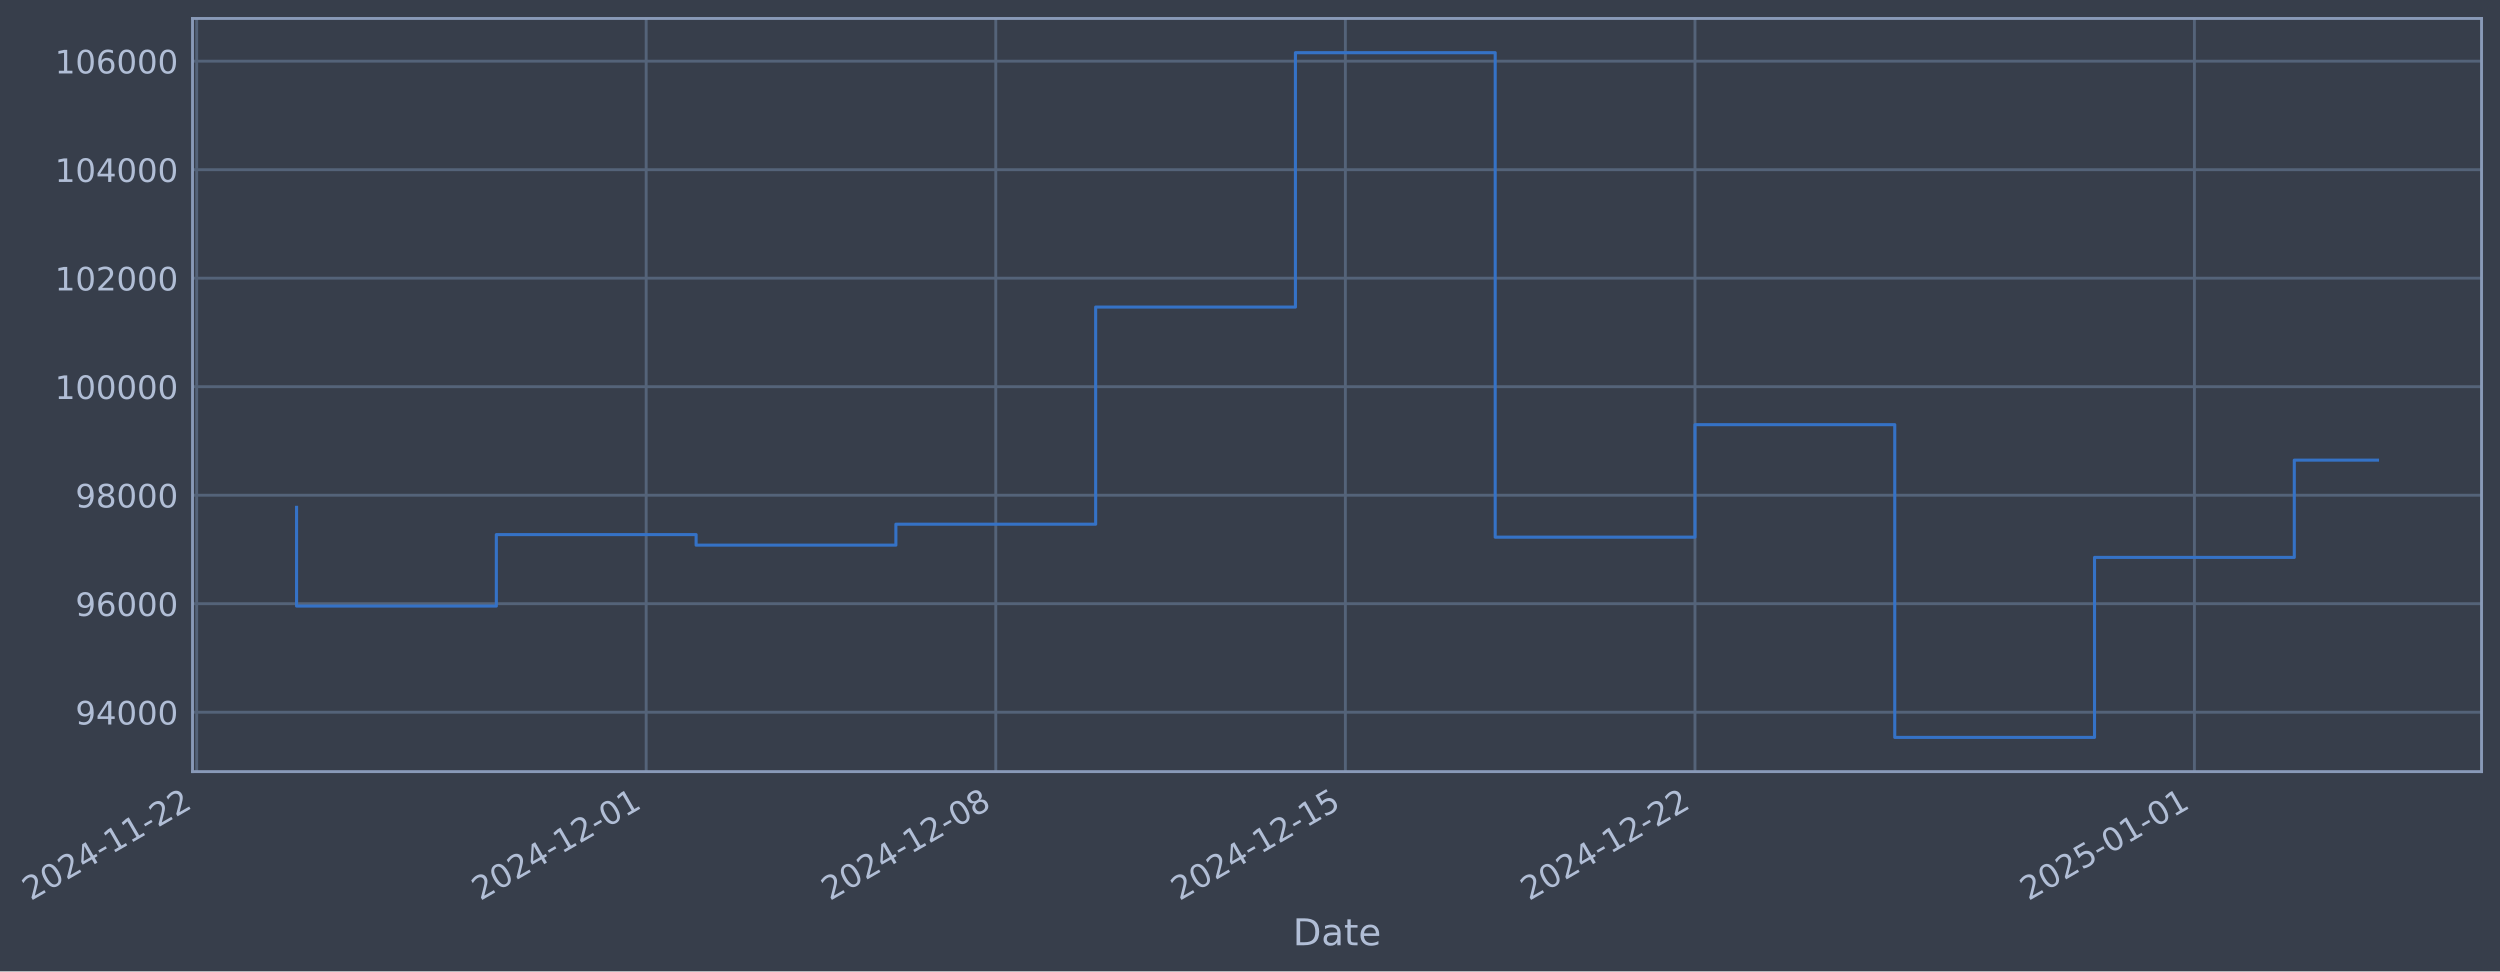
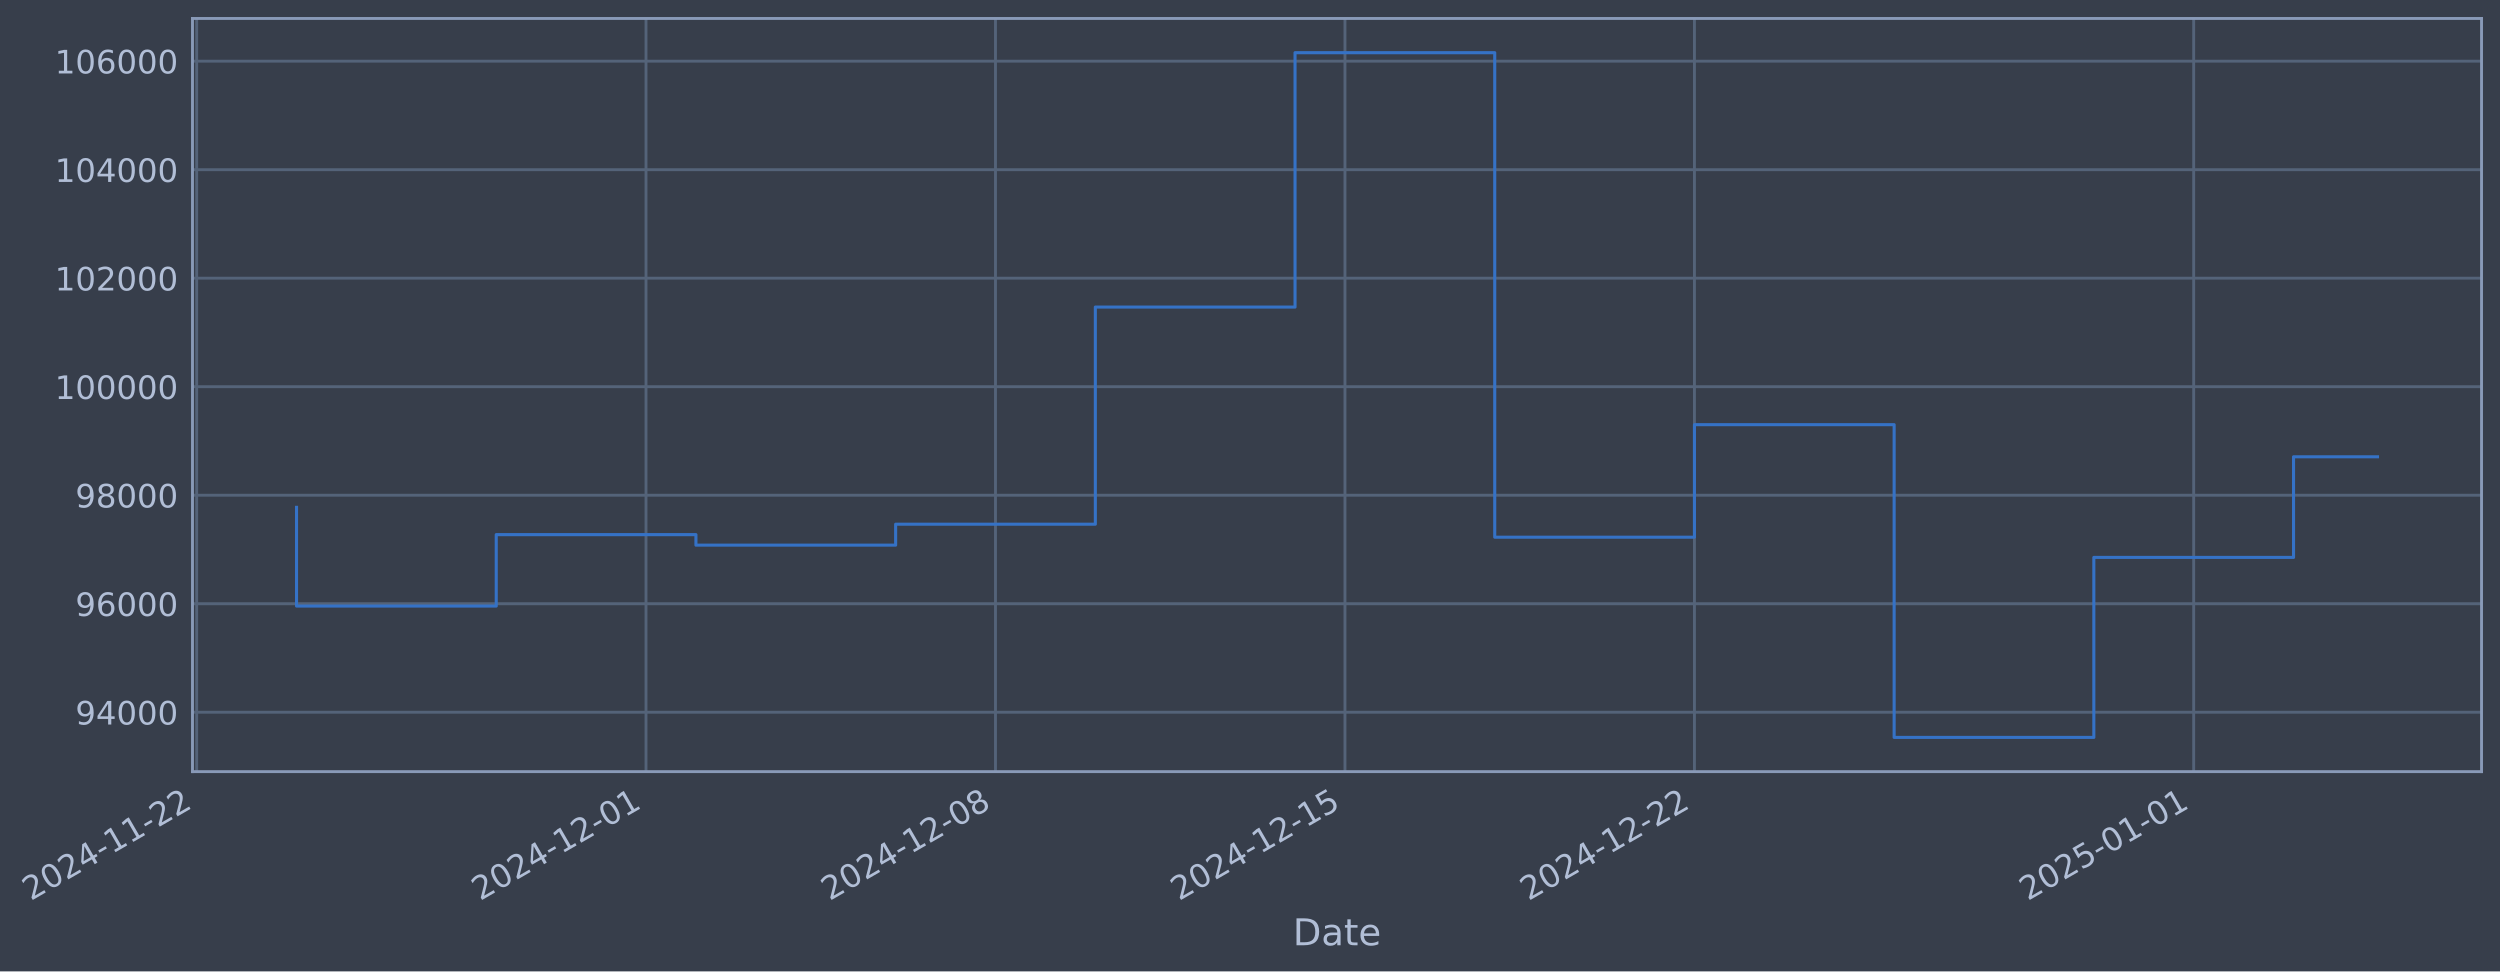
- <svg xmlns="http://www.w3.org/2000/svg" xmlns:xlink="http://www.w3.org/1999/xlink" width="975.09pt" height="378.87pt" viewBox="0 0 975.09 378.87" version="1.1">
+ <svg xmlns="http://www.w3.org/2000/svg" xmlns:xlink="http://www.w3.org/1999/xlink" width="975.075pt" height="378.87pt" viewBox="0 0 975.075 378.87" version="1.1">
  <defs>
    <style type="text/css">*{stroke-linejoin: round; stroke-linecap: butt}</style>
  </defs>
  <g id="figure_1">
    <g id="patch_1">
-       <path d="M 0 378.87  L 975.09 378.87  L 975.09 0  L 0 0  z " style="fill: #373e4b" />
+       <path d="M 0 378.87  L 975.075 378.87  L 975.075 0  L 0 0  z " style="fill: #373e4b" />
    </g>
    <g id="axes_1">
      <g id="patch_2">
-         <path d="M 75.09 300.96  L 967.89 300.96  L 967.89 7.2  L 75.09 7.2  z " style="fill: #373e4b" />
+         <path d="M 75.075 300.96  L 967.875 300.96  L 967.875 7.2  L 75.075 7.2  z " style="fill: #373e4b" />
      </g>
      <g id="matplotlib.axis_1">
        <g id="xtick_1">
          <g id="line2d_1">
-             <path d="M 76.713 300.96  L 76.713 7.2  " clip-path="url(#p7e0516558f)" style="fill: none; stroke: #546379; stroke-width: 1.12; stroke-linecap: square" />
+             <path d="M 76.713 300.96  L 76.713 7.2  " clip-path="url(#p1e9306b1ca)" style="fill: none; stroke: #546379; stroke-width: 1.12; stroke-linecap: square" />
          </g>
          <g id="line2d_2" />
          <g id="text_1">
            <g style="fill: #b1bed6" transform="translate(11.98702 351.4642) rotate(-30) scale(0.126 -0.126)">
              <defs>
                <path id="DejaVuSans-32" d="M 1228 531  L 3431 531  L 3431 0  L 469 0  L 469 531  Q 828 903 1448 1529  Q 2069 2156 2228 2338  Q 2531 2678 2651 2914  Q 2772 3150 2772 3378  Q 2772 3750 2511 3984  Q 2250 4219 1831 4219  Q 1534 4219 1204 4116  Q 875 4013 500 3803  L 500 4441  Q 881 4594 1212 4672  Q 1544 4750 1819 4750  Q 2544 4750 2975 4387  Q 3406 4025 3406 3419  Q 3406 3131 3298 2873  Q 3191 2616 2906 2266  Q 2828 2175 2409 1742  Q 1991 1309 1228 531  z " transform="scale(0.015625)" />
                <path id="DejaVuSans-30" d="M 2034 4250  Q 1547 4250 1301 3770  Q 1056 3291 1056 2328  Q 1056 1369 1301 889  Q 1547 409 2034 409  Q 2525 409 2770 889  Q 3016 1369 3016 2328  Q 3016 3291 2770 3770  Q 2525 4250 2034 4250  z M 2034 4750  Q 2819 4750 3233 4129  Q 3647 3509 3647 2328  Q 3647 1150 3233 529  Q 2819 -91 2034 -91  Q 1250 -91 836 529  Q 422 1150 422 2328  Q 422 3509 836 4129  Q 1250 4750 2034 4750  z " transform="scale(0.015625)" />
                <path id="DejaVuSans-34" d="M 2419 4116  L 825 1625  L 2419 1625  L 2419 4116  z M 2253 4666  L 3047 4666  L 3047 1625  L 3713 1625  L 3713 1100  L 3047 1100  L 3047 0  L 2419 0  L 2419 1100  L 313 1100  L 313 1709  L 2253 4666  z " transform="scale(0.015625)" />
                <path id="DejaVuSans-2d" d="M 313 2009  L 1997 2009  L 1997 1497  L 313 1497  L 313 2009  z " transform="scale(0.015625)" />
                <path id="DejaVuSans-31" d="M 794 531  L 1825 531  L 1825 4091  L 703 3866  L 703 4441  L 1819 4666  L 2450 4666  L 2450 531  L 3481 531  L 3481 0  L 794 0  L 794 531  z " transform="scale(0.015625)" />
              </defs>
              <use xlink:href="#DejaVuSans-32" />
              <use xlink:href="#DejaVuSans-30" transform="translate(63.62305 0)" />
              <use xlink:href="#DejaVuSans-32" transform="translate(127.2461 0)" />
              <use xlink:href="#DejaVuSans-34" transform="translate(190.8691 0)" />
              <use xlink:href="#DejaVuSans-2d" transform="translate(254.4922 0)" />
              <use xlink:href="#DejaVuSans-31" transform="translate(290.5762 0)" />
              <use xlink:href="#DejaVuSans-31" transform="translate(354.1992 0)" />
              <use xlink:href="#DejaVuSans-2d" transform="translate(417.8223 0)" />
              <use xlink:href="#DejaVuSans-32" transform="translate(453.9062 0)" />
              <use xlink:href="#DejaVuSans-32" transform="translate(517.5293 0)" />
            </g>
          </g>
        </g>
        <g id="xtick_2">
          <g id="line2d_3">
-             <path d="M 252.029 300.96  L 252.029 7.2  " clip-path="url(#p7e0516558f)" style="fill: none; stroke: #546379; stroke-width: 1.12; stroke-linecap: square" />
+             <path d="M 251.963 300.96  L 251.963 7.2  " clip-path="url(#p1e9306b1ca)" style="fill: none; stroke: #546379; stroke-width: 1.12; stroke-linecap: square" />
          </g>
          <g id="line2d_4" />
          <g id="text_2">
-             <g style="fill: #b1bed6" transform="translate(187.3037 351.4642) rotate(-30) scale(0.126 -0.126)">
+             <g style="fill: #b1bed6" transform="translate(187.2377 351.4642) rotate(-30) scale(0.126 -0.126)">
              <use xlink:href="#DejaVuSans-32" />
              <use xlink:href="#DejaVuSans-30" transform="translate(63.62305 0)" />
              <use xlink:href="#DejaVuSans-32" transform="translate(127.2461 0)" />
              <use xlink:href="#DejaVuSans-34" transform="translate(190.8691 0)" />
              <use xlink:href="#DejaVuSans-2d" transform="translate(254.4922 0)" />
              <use xlink:href="#DejaVuSans-31" transform="translate(290.5762 0)" />
              <use xlink:href="#DejaVuSans-32" transform="translate(354.1992 0)" />
              <use xlink:href="#DejaVuSans-2d" transform="translate(417.8223 0)" />
              <use xlink:href="#DejaVuSans-30" transform="translate(453.9062 0)" />
              <use xlink:href="#DejaVuSans-31" transform="translate(517.5293 0)" />
            </g>
          </g>
        </g>
        <g id="xtick_3">
          <g id="line2d_5">
-             <path d="M 388.387 300.96  L 388.387 7.2  " clip-path="url(#p7e0516558f)" style="fill: none; stroke: #546379; stroke-width: 1.12; stroke-linecap: square" />
+             <path d="M 388.269 300.96  L 388.269 7.2  " clip-path="url(#p1e9306b1ca)" style="fill: none; stroke: #546379; stroke-width: 1.12; stroke-linecap: square" />
          </g>
          <g id="line2d_6" />
          <g id="text_3">
-             <g style="fill: #b1bed6" transform="translate(323.6612 351.4642) rotate(-30) scale(0.126 -0.126)">
+             <g style="fill: #b1bed6" transform="translate(323.5437 351.4642) rotate(-30) scale(0.126 -0.126)">
              <defs>
                <path id="DejaVuSans-38" d="M 2034 2216  Q 1584 2216 1326 1975  Q 1069 1734 1069 1313  Q 1069 891 1326 650  Q 1584 409 2034 409  Q 2484 409 2743 651  Q 3003 894 3003 1313  Q 3003 1734 2745 1975  Q 2488 2216 2034 2216  z M 1403 2484  Q 997 2584 770 2862  Q 544 3141 544 3541  Q 544 4100 942 4425  Q 1341 4750 2034 4750  Q 2731 4750 3128 4425  Q 3525 4100 3525 3541  Q 3525 3141 3298 2862  Q 3072 2584 2669 2484  Q 3125 2378 3379 2068  Q 3634 1759 3634 1313  Q 3634 634 3220 271  Q 2806 -91 2034 -91  Q 1263 -91 848 271  Q 434 634 434 1313  Q 434 1759 690 2068  Q 947 2378 1403 2484  z M 1172 3481  Q 1172 3119 1398 2916  Q 1625 2713 2034 2713  Q 2441 2713 2670 2916  Q 2900 3119 2900 3481  Q 2900 3844 2670 4047  Q 2441 4250 2034 4250  Q 1625 4250 1398 4047  Q 1172 3844 1172 3481  z " transform="scale(0.015625)" />
              </defs>
              <use xlink:href="#DejaVuSans-32" />
              <use xlink:href="#DejaVuSans-30" transform="translate(63.62305 0)" />
              <use xlink:href="#DejaVuSans-32" transform="translate(127.2461 0)" />
              <use xlink:href="#DejaVuSans-34" transform="translate(190.8691 0)" />
              <use xlink:href="#DejaVuSans-2d" transform="translate(254.4922 0)" />
              <use xlink:href="#DejaVuSans-31" transform="translate(290.5762 0)" />
              <use xlink:href="#DejaVuSans-32" transform="translate(354.1992 0)" />
              <use xlink:href="#DejaVuSans-2d" transform="translate(417.8223 0)" />
              <use xlink:href="#DejaVuSans-30" transform="translate(453.9062 0)" />
              <use xlink:href="#DejaVuSans-38" transform="translate(517.5293 0)" />
            </g>
          </g>
        </g>
        <g id="xtick_4">
          <g id="line2d_7">
-             <path d="M 524.744 300.96  L 524.744 7.2  " clip-path="url(#p7e0516558f)" style="fill: none; stroke: #546379; stroke-width: 1.12; stroke-linecap: square" />
+             <path d="M 524.575 300.96  L 524.575 7.2  " clip-path="url(#p1e9306b1ca)" style="fill: none; stroke: #546379; stroke-width: 1.12; stroke-linecap: square" />
          </g>
          <g id="line2d_8" />
          <g id="text_4">
-             <g style="fill: #b1bed6" transform="translate(460.0186 351.4642) rotate(-30) scale(0.126 -0.126)">
+             <g style="fill: #b1bed6" transform="translate(459.8498 351.4642) rotate(-30) scale(0.126 -0.126)">
              <defs>
                <path id="DejaVuSans-35" d="M 691 4666  L 3169 4666  L 3169 4134  L 1269 4134  L 1269 2991  Q 1406 3038 1543 3061  Q 1681 3084 1819 3084  Q 2600 3084 3056 2656  Q 3513 2228 3513 1497  Q 3513 744 3044 326  Q 2575 -91 1722 -91  Q 1428 -91 1123 -41  Q 819 9 494 109  L 494 744  Q 775 591 1075 516  Q 1375 441 1709 441  Q 2250 441 2565 725  Q 2881 1009 2881 1497  Q 2881 1984 2565 2268  Q 2250 2553 1709 2553  Q 1456 2553 1204 2497  Q 953 2441 691 2322  L 691 4666  z " transform="scale(0.015625)" />
              </defs>
              <use xlink:href="#DejaVuSans-32" />
              <use xlink:href="#DejaVuSans-30" transform="translate(63.62305 0)" />
              <use xlink:href="#DejaVuSans-32" transform="translate(127.2461 0)" />
              <use xlink:href="#DejaVuSans-34" transform="translate(190.8691 0)" />
              <use xlink:href="#DejaVuSans-2d" transform="translate(254.4922 0)" />
              <use xlink:href="#DejaVuSans-31" transform="translate(290.5762 0)" />
              <use xlink:href="#DejaVuSans-32" transform="translate(354.1992 0)" />
              <use xlink:href="#DejaVuSans-2d" transform="translate(417.8223 0)" />
              <use xlink:href="#DejaVuSans-31" transform="translate(453.9062 0)" />
              <use xlink:href="#DejaVuSans-35" transform="translate(517.5293 0)" />
            </g>
          </g>
        </g>
        <g id="xtick_5">
          <g id="line2d_9">
-             <path d="M 661.102 300.96  L 661.102 7.2  " clip-path="url(#p7e0516558f)" style="fill: none; stroke: #546379; stroke-width: 1.12; stroke-linecap: square" />
+             <path d="M 660.881 300.96  L 660.881 7.2  " clip-path="url(#p1e9306b1ca)" style="fill: none; stroke: #546379; stroke-width: 1.12; stroke-linecap: square" />
          </g>
          <g id="line2d_10" />
          <g id="text_5">
-             <g style="fill: #b1bed6" transform="translate(596.3761 351.4642) rotate(-30) scale(0.126 -0.126)">
+             <g style="fill: #b1bed6" transform="translate(596.1559 351.4642) rotate(-30) scale(0.126 -0.126)">
              <use xlink:href="#DejaVuSans-32" />
              <use xlink:href="#DejaVuSans-30" transform="translate(63.62305 0)" />
              <use xlink:href="#DejaVuSans-32" transform="translate(127.2461 0)" />
              <use xlink:href="#DejaVuSans-34" transform="translate(190.8691 0)" />
              <use xlink:href="#DejaVuSans-2d" transform="translate(254.4922 0)" />
              <use xlink:href="#DejaVuSans-31" transform="translate(290.5762 0)" />
              <use xlink:href="#DejaVuSans-32" transform="translate(354.1992 0)" />
              <use xlink:href="#DejaVuSans-2d" transform="translate(417.8223 0)" />
              <use xlink:href="#DejaVuSans-32" transform="translate(453.9062 0)" />
              <use xlink:href="#DejaVuSans-32" transform="translate(517.5293 0)" />
            </g>
          </g>
        </g>
        <g id="xtick_6">
          <g id="line2d_11">
-             <path d="M 855.898 300.96  L 855.898 7.2  " clip-path="url(#p7e0516558f)" style="fill: none; stroke: #546379; stroke-width: 1.12; stroke-linecap: square" />
+             <path d="M 855.604 300.96  L 855.604 7.2  " clip-path="url(#p1e9306b1ca)" style="fill: none; stroke: #546379; stroke-width: 1.12; stroke-linecap: square" />
          </g>
          <g id="line2d_12" />
          <g id="text_6">
-             <g style="fill: #b1bed6" transform="translate(791.1724 351.4642) rotate(-30) scale(0.126 -0.126)">
+             <g style="fill: #b1bed6" transform="translate(790.8788 351.4642) rotate(-30) scale(0.126 -0.126)">
              <use xlink:href="#DejaVuSans-32" />
              <use xlink:href="#DejaVuSans-30" transform="translate(63.62305 0)" />
              <use xlink:href="#DejaVuSans-32" transform="translate(127.2461 0)" />
              <use xlink:href="#DejaVuSans-35" transform="translate(190.8691 0)" />
              <use xlink:href="#DejaVuSans-2d" transform="translate(254.4922 0)" />
              <use xlink:href="#DejaVuSans-30" transform="translate(290.5762 0)" />
              <use xlink:href="#DejaVuSans-31" transform="translate(354.1992 0)" />
              <use xlink:href="#DejaVuSans-2d" transform="translate(417.8223 0)" />
              <use xlink:href="#DejaVuSans-30" transform="translate(453.9062 0)" />
              <use xlink:href="#DejaVuSans-31" transform="translate(517.5293 0)" />
            </g>
          </g>
        </g>
        <g id="text_7">
-           <g style="fill: #b1bed6" transform="translate(504.2809 368.6753) scale(0.144 -0.144)">
+           <g style="fill: #b1bed6" transform="translate(504.2662 368.6753) scale(0.144 -0.144)">
            <defs>
              <path id="DejaVuSans-44" d="M 1259 4147  L 1259 519  L 2022 519  Q 2988 519 3436 956  Q 3884 1394 3884 2338  Q 3884 3275 3436 3711  Q 2988 4147 2022 4147  L 1259 4147  z M 628 4666  L 1925 4666  Q 3281 4666 3915 4102  Q 4550 3538 4550 2338  Q 4550 1131 3912 565  Q 3275 0 1925 0  L 628 0  L 628 4666  z " transform="scale(0.015625)" />
              <path id="DejaVuSans-61" d="M 2194 1759  Q 1497 1759 1228 1600  Q 959 1441 959 1056  Q 959 750 1161 570  Q 1363 391 1709 391  Q 2188 391 2477 730  Q 2766 1069 2766 1631  L 2766 1759  L 2194 1759  z M 3341 1997  L 3341 0  L 2766 0  L 2766 531  Q 2569 213 2275 61  Q 1981 -91 1556 -91  Q 1019 -91 701 211  Q 384 513 384 1019  Q 384 1609 779 1909  Q 1175 2209 1959 2209  L 2766 2209  L 2766 2266  Q 2766 2663 2505 2880  Q 2244 3097 1772 3097  Q 1472 3097 1187 3025  Q 903 2953 641 2809  L 641 3341  Q 956 3463 1253 3523  Q 1550 3584 1831 3584  Q 2591 3584 2966 3190  Q 3341 2797 3341 1997  z " transform="scale(0.015625)" />
              <path id="DejaVuSans-74" d="M 1172 4494  L 1172 3500  L 2356 3500  L 2356 3053  L 1172 3053  L 1172 1153  Q 1172 725 1289 603  Q 1406 481 1766 481  L 2356 481  L 2356 0  L 1766 0  Q 1100 0 847 248  Q 594 497 594 1153  L 594 3053  L 172 3053  L 172 3500  L 594 3500  L 594 4494  L 1172 4494  z " transform="scale(0.015625)" />
              <path id="DejaVuSans-65" d="M 3597 1894  L 3597 1613  L 953 1613  Q 991 1019 1311 708  Q 1631 397 2203 397  Q 2534 397 2845 478  Q 3156 559 3463 722  L 3463 178  Q 3153 47 2828 -22  Q 2503 -91 2169 -91  Q 1331 -91 842 396  Q 353 884 353 1716  Q 353 2575 817 3079  Q 1281 3584 2069 3584  Q 2775 3584 3186 3129  Q 3597 2675 3597 1894  z M 3022 2063  Q 3016 2534 2758 2815  Q 2500 3097 2075 3097  Q 1594 3097 1305 2825  Q 1016 2553 972 2059  L 3022 2063  z " transform="scale(0.015625)" />
            </defs>
            <use xlink:href="#DejaVuSans-44" />
            <use xlink:href="#DejaVuSans-61" transform="translate(77.00195 0)" />
            <use xlink:href="#DejaVuSans-74" transform="translate(138.2812 0)" />
            <use xlink:href="#DejaVuSans-65" transform="translate(177.4902 0)" />
          </g>
        </g>
      </g>
      <g id="matplotlib.axis_2">
        <g id="ytick_1">
          <g id="line2d_13">
-             <path d="M 75.09 277.797  L 967.89 277.797  " clip-path="url(#p7e0516558f)" style="fill: none; stroke: #546379; stroke-width: 1.12; stroke-linecap: square" />
+             <path d="M 75.075 277.797  L 967.875 277.797  " clip-path="url(#p1e9306b1ca)" style="fill: none; stroke: #546379; stroke-width: 1.12; stroke-linecap: square" />
          </g>
          <g id="line2d_14" />
          <g id="text_8">
-             <g style="fill: #b1bed6" transform="translate(29.40623 282.5841) scale(0.126 -0.126)">
+             <g style="fill: #b1bed6" transform="translate(29.39155 282.5841) scale(0.126 -0.126)">
              <defs>
                <path id="DejaVuSans-39" d="M 703 97  L 703 672  Q 941 559 1184 500  Q 1428 441 1663 441  Q 2288 441 2617 861  Q 2947 1281 2994 2138  Q 2813 1869 2534 1725  Q 2256 1581 1919 1581  Q 1219 1581 811 2004  Q 403 2428 403 3163  Q 403 3881 828 4315  Q 1253 4750 1959 4750  Q 2769 4750 3195 4129  Q 3622 3509 3622 2328  Q 3622 1225 3098 567  Q 2575 -91 1691 -91  Q 1453 -91 1209 -44  Q 966 3 703 97  z M 1959 2075  Q 2384 2075 2632 2365  Q 2881 2656 2881 3163  Q 2881 3666 2632 3958  Q 2384 4250 1959 4250  Q 1534 4250 1286 3958  Q 1038 3666 1038 3163  Q 1038 2656 1286 2365  Q 1534 2075 1959 2075  z " transform="scale(0.015625)" />
              </defs>
              <use xlink:href="#DejaVuSans-39" />
              <use xlink:href="#DejaVuSans-34" transform="translate(63.62305 0)" />
              <use xlink:href="#DejaVuSans-30" transform="translate(127.2461 0)" />
              <use xlink:href="#DejaVuSans-30" transform="translate(190.8691 0)" />
              <use xlink:href="#DejaVuSans-30" transform="translate(254.4922 0)" />
            </g>
          </g>
        </g>
        <g id="ytick_2">
          <g id="line2d_15">
-             <path d="M 75.09 235.473  L 967.89 235.473  " clip-path="url(#p7e0516558f)" style="fill: none; stroke: #546379; stroke-width: 1.12; stroke-linecap: square" />
+             <path d="M 75.075 235.473  L 967.875 235.473  " clip-path="url(#p1e9306b1ca)" style="fill: none; stroke: #546379; stroke-width: 1.12; stroke-linecap: square" />
          </g>
          <g id="line2d_16" />
          <g id="text_9">
-             <g style="fill: #b1bed6" transform="translate(29.40623 240.2602) scale(0.126 -0.126)">
+             <g style="fill: #b1bed6" transform="translate(29.39155 240.2602) scale(0.126 -0.126)">
              <defs>
                <path id="DejaVuSans-36" d="M 2113 2584  Q 1688 2584 1439 2293  Q 1191 2003 1191 1497  Q 1191 994 1439 701  Q 1688 409 2113 409  Q 2538 409 2786 701  Q 3034 994 3034 1497  Q 3034 2003 2786 2293  Q 2538 2584 2113 2584  z M 3366 4563  L 3366 3988  Q 3128 4100 2886 4159  Q 2644 4219 2406 4219  Q 1781 4219 1451 3797  Q 1122 3375 1075 2522  Q 1259 2794 1537 2939  Q 1816 3084 2150 3084  Q 2853 3084 3261 2657  Q 3669 2231 3669 1497  Q 3669 778 3244 343  Q 2819 -91 2113 -91  Q 1303 -91 875 529  Q 447 1150 447 2328  Q 447 3434 972 4092  Q 1497 4750 2381 4750  Q 2619 4750 2861 4703  Q 3103 4656 3366 4563  z " transform="scale(0.015625)" />
              </defs>
              <use xlink:href="#DejaVuSans-39" />
              <use xlink:href="#DejaVuSans-36" transform="translate(63.62305 0)" />
              <use xlink:href="#DejaVuSans-30" transform="translate(127.2461 0)" />
              <use xlink:href="#DejaVuSans-30" transform="translate(190.8691 0)" />
              <use xlink:href="#DejaVuSans-30" transform="translate(254.4922 0)" />
            </g>
          </g>
        </g>
        <g id="ytick_3">
          <g id="line2d_17">
-             <path d="M 75.09 193.149  L 967.89 193.149  " clip-path="url(#p7e0516558f)" style="fill: none; stroke: #546379; stroke-width: 1.12; stroke-linecap: square" />
+             <path d="M 75.075 193.149  L 967.875 193.149  " clip-path="url(#p1e9306b1ca)" style="fill: none; stroke: #546379; stroke-width: 1.12; stroke-linecap: square" />
          </g>
          <g id="line2d_18" />
          <g id="text_10">
-             <g style="fill: #b1bed6" transform="translate(29.40623 197.9364) scale(0.126 -0.126)">
+             <g style="fill: #b1bed6" transform="translate(29.39155 197.9364) scale(0.126 -0.126)">
              <use xlink:href="#DejaVuSans-39" />
              <use xlink:href="#DejaVuSans-38" transform="translate(63.62305 0)" />
              <use xlink:href="#DejaVuSans-30" transform="translate(127.2461 0)" />
              <use xlink:href="#DejaVuSans-30" transform="translate(190.8691 0)" />
              <use xlink:href="#DejaVuSans-30" transform="translate(254.4922 0)" />
            </g>
          </g>
        </g>
        <g id="ytick_4">
          <g id="line2d_19">
-             <path d="M 75.09 150.826  L 967.89 150.826  " clip-path="url(#p7e0516558f)" style="fill: none; stroke: #546379; stroke-width: 1.12; stroke-linecap: square" />
+             <path d="M 75.075 150.826  L 967.875 150.826  " clip-path="url(#p1e9306b1ca)" style="fill: none; stroke: #546379; stroke-width: 1.12; stroke-linecap: square" />
          </g>
          <g id="line2d_20" />
          <g id="text_11">
-             <g style="fill: #b1bed6" transform="translate(21.38948 155.6126) scale(0.126 -0.126)">
+             <g style="fill: #b1bed6" transform="translate(21.3748 155.6126) scale(0.126 -0.126)">
              <use xlink:href="#DejaVuSans-31" />
              <use xlink:href="#DejaVuSans-30" transform="translate(63.62305 0)" />
              <use xlink:href="#DejaVuSans-30" transform="translate(127.2461 0)" />
              <use xlink:href="#DejaVuSans-30" transform="translate(190.8691 0)" />
              <use xlink:href="#DejaVuSans-30" transform="translate(254.4922 0)" />
              <use xlink:href="#DejaVuSans-30" transform="translate(318.1152 0)" />
            </g>
          </g>
        </g>
        <g id="ytick_5">
          <g id="line2d_21">
-             <path d="M 75.09 108.502  L 967.89 108.502  " clip-path="url(#p7e0516558f)" style="fill: none; stroke: #546379; stroke-width: 1.12; stroke-linecap: square" />
+             <path d="M 75.075 108.502  L 967.875 108.502  " clip-path="url(#p1e9306b1ca)" style="fill: none; stroke: #546379; stroke-width: 1.12; stroke-linecap: square" />
          </g>
          <g id="line2d_22" />
          <g id="text_12">
-             <g style="fill: #b1bed6" transform="translate(21.38948 113.2888) scale(0.126 -0.126)">
+             <g style="fill: #b1bed6" transform="translate(21.3748 113.2888) scale(0.126 -0.126)">
              <use xlink:href="#DejaVuSans-31" />
              <use xlink:href="#DejaVuSans-30" transform="translate(63.62305 0)" />
              <use xlink:href="#DejaVuSans-32" transform="translate(127.2461 0)" />
              <use xlink:href="#DejaVuSans-30" transform="translate(190.8691 0)" />
              <use xlink:href="#DejaVuSans-30" transform="translate(254.4922 0)" />
              <use xlink:href="#DejaVuSans-30" transform="translate(318.1152 0)" />
            </g>
          </g>
        </g>
        <g id="ytick_6">
          <g id="line2d_23">
-             <path d="M 75.09 66.178  L 967.89 66.178  " clip-path="url(#p7e0516558f)" style="fill: none; stroke: #546379; stroke-width: 1.12; stroke-linecap: square" />
+             <path d="M 75.075 66.178  L 967.875 66.178  " clip-path="url(#p1e9306b1ca)" style="fill: none; stroke: #546379; stroke-width: 1.12; stroke-linecap: square" />
          </g>
          <g id="line2d_24" />
          <g id="text_13">
-             <g style="fill: #b1bed6" transform="translate(21.38948 70.96502) scale(0.126 -0.126)">
+             <g style="fill: #b1bed6" transform="translate(21.3748 70.96502) scale(0.126 -0.126)">
              <use xlink:href="#DejaVuSans-31" />
              <use xlink:href="#DejaVuSans-30" transform="translate(63.62305 0)" />
              <use xlink:href="#DejaVuSans-34" transform="translate(127.2461 0)" />
              <use xlink:href="#DejaVuSans-30" transform="translate(190.8691 0)" />
              <use xlink:href="#DejaVuSans-30" transform="translate(254.4922 0)" />
              <use xlink:href="#DejaVuSans-30" transform="translate(318.1152 0)" />
            </g>
          </g>
        </g>
        <g id="ytick_7">
          <g id="line2d_25">
-             <path d="M 75.09 23.854  L 967.89 23.854  " clip-path="url(#p7e0516558f)" style="fill: none; stroke: #546379; stroke-width: 1.12; stroke-linecap: square" />
+             <path d="M 75.075 23.854  L 967.875 23.854  " clip-path="url(#p1e9306b1ca)" style="fill: none; stroke: #546379; stroke-width: 1.12; stroke-linecap: square" />
          </g>
          <g id="line2d_26" />
          <g id="text_14">
-             <g style="fill: #b1bed6" transform="translate(21.38948 28.64121) scale(0.126 -0.126)">
+             <g style="fill: #b1bed6" transform="translate(21.3748 28.64121) scale(0.126 -0.126)">
              <use xlink:href="#DejaVuSans-31" />
              <use xlink:href="#DejaVuSans-30" transform="translate(63.62305 0)" />
              <use xlink:href="#DejaVuSans-36" transform="translate(127.2461 0)" />
              <use xlink:href="#DejaVuSans-30" transform="translate(190.8691 0)" />
              <use xlink:href="#DejaVuSans-30" transform="translate(254.4922 0)" />
              <use xlink:href="#DejaVuSans-30" transform="translate(318.1152 0)" />
            </g>
          </g>
        </g>
      </g>
      <g id="line2d_27">
-         <path d="M 115.672 197.87  L 115.672 236.383  L 193.59 236.383  L 193.59 208.521  L 271.509 208.521  L 271.509 212.628  L 349.427 212.628  L 349.427 204.459  L 427.346 204.459  L 427.346 119.77  L 505.264 119.77  L 505.264 20.553  L 583.183 20.553  L 583.183 209.517  L 661.102 209.517  L 661.102 165.636  L 739.02 165.636  L 739.02 287.607  L 816.939 287.607  L 816.939 217.409  L 894.857 217.409  L 894.857 179.476  L 927.308 179.476  " clip-path="url(#p7e0516558f)" style="fill: none; stroke: #3572c6; stroke-width: 1.2; stroke-linecap: square" />
+         <path d="M 115.657 197.87  L 115.657 236.383  L 193.546 236.383  L 193.546 208.521  L 271.435 208.521  L 271.435 212.628  L 349.325 212.628  L 349.325 204.459  L 427.214 204.459  L 427.214 119.77  L 505.103 119.77  L 505.103 20.553  L 582.992 20.553  L 582.992 209.517  L 660.881 209.517  L 660.881 165.636  L 738.771 165.636  L 738.771 287.607  L 816.66 287.607  L 816.66 217.409  L 894.549 217.409  L 894.549 178.169  L 927.293 178.169  " clip-path="url(#p1e9306b1ca)" style="fill: none; stroke: #3572c6; stroke-width: 1.2; stroke-linecap: square" />
      </g>
      <g id="patch_3">
-         <path d="M 75.09 300.96  L 75.09 7.2  " style="fill: none; stroke: #899ab8; stroke-width: 1.12; stroke-linejoin: miter; stroke-linecap: square" />
+         <path d="M 75.075 300.96  L 75.075 7.2  " style="fill: none; stroke: #899ab8; stroke-width: 1.12; stroke-linejoin: miter; stroke-linecap: square" />
      </g>
      <g id="patch_4">
-         <path d="M 967.89 300.96  L 967.89 7.2  " style="fill: none; stroke: #899ab8; stroke-width: 1.12; stroke-linejoin: miter; stroke-linecap: square" />
+         <path d="M 967.875 300.96  L 967.875 7.2  " style="fill: none; stroke: #899ab8; stroke-width: 1.12; stroke-linejoin: miter; stroke-linecap: square" />
      </g>
      <g id="patch_5">
-         <path d="M 75.09 300.96  L 967.89 300.96  " style="fill: none; stroke: #899ab8; stroke-width: 1.12; stroke-linejoin: miter; stroke-linecap: square" />
+         <path d="M 75.075 300.96  L 967.875 300.96  " style="fill: none; stroke: #899ab8; stroke-width: 1.12; stroke-linejoin: miter; stroke-linecap: square" />
      </g>
      <g id="patch_6">
-         <path d="M 75.09 7.2  L 967.89 7.2  " style="fill: none; stroke: #899ab8; stroke-width: 1.12; stroke-linejoin: miter; stroke-linecap: square" />
+         <path d="M 75.075 7.2  L 967.875 7.2  " style="fill: none; stroke: #899ab8; stroke-width: 1.12; stroke-linejoin: miter; stroke-linecap: square" />
      </g>
    </g>
  </g>
  <defs>
-     <clipPath id="p7e0516558f">
-       <rect x="75.09" y="7.2" width="892.8" height="293.76" />
+     <clipPath id="p1e9306b1ca">
+       <rect x="75.075" y="7.2" width="892.8" height="293.76" />
    </clipPath>
  </defs>
</svg>
